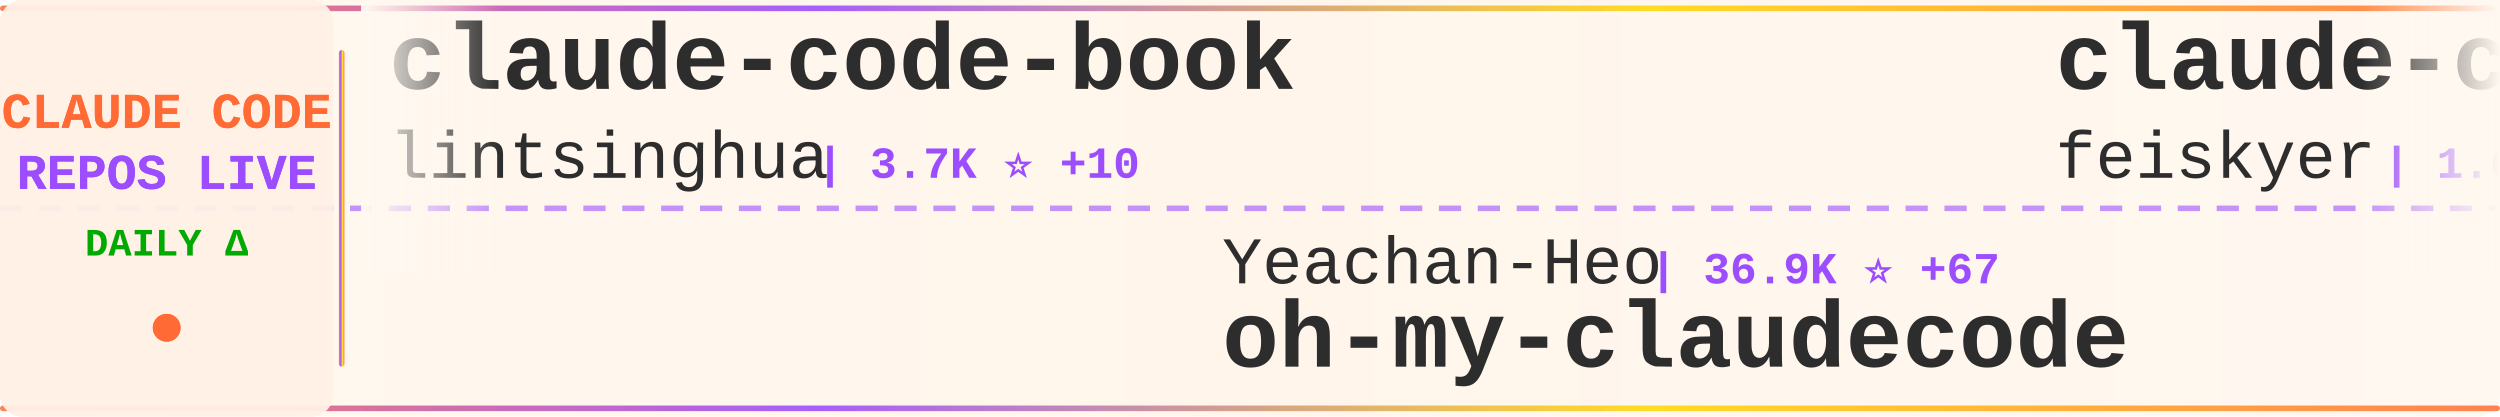
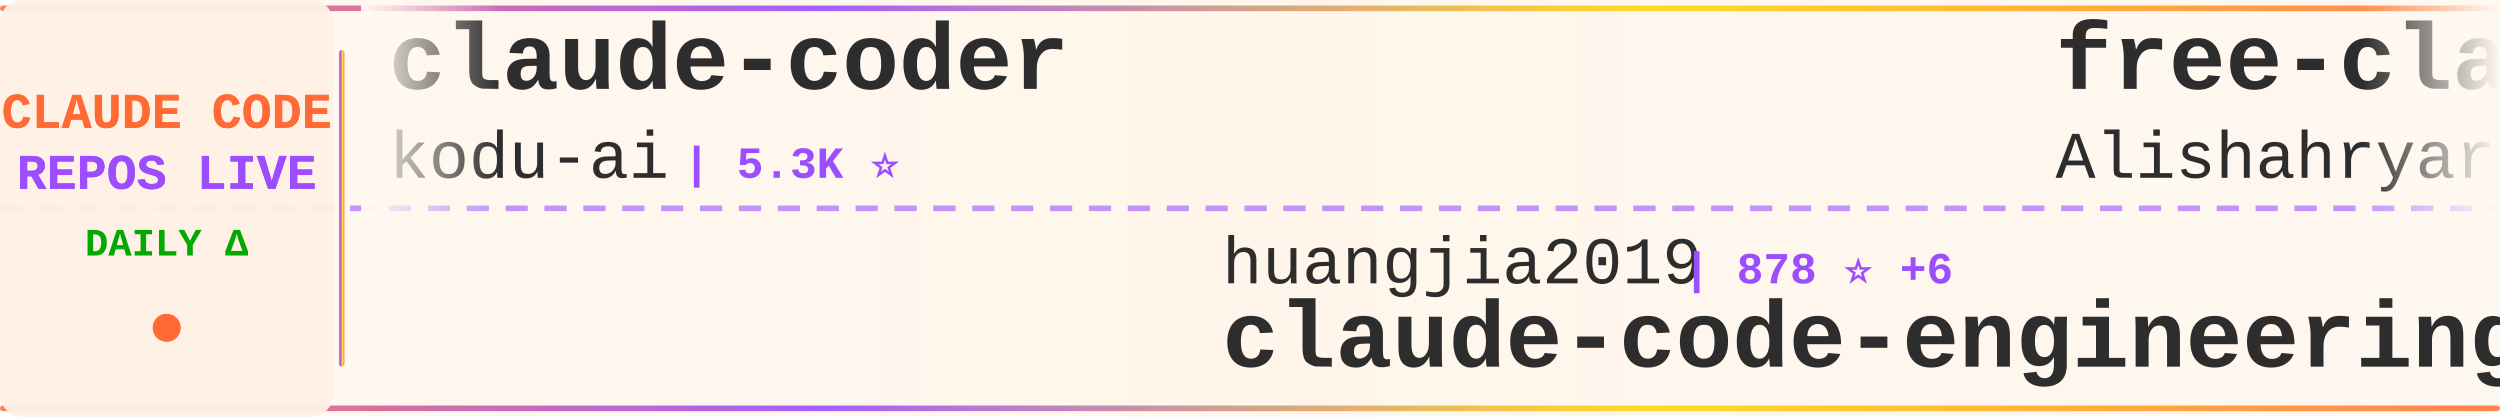
<svg xmlns="http://www.w3.org/2000/svg" width="900" height="150">
  <defs>
    <linearGradient id="tickerBg" x1="0%" y1="0%" x2="100%" y2="0%">
      <stop offset="0%" style="stop-color:#fff8f0;stop-opacity:0.98" />
      <stop offset="50%" style="stop-color:#fff5eb;stop-opacity:1" />
      <stop offset="100%" style="stop-color:#fff8f0;stop-opacity:0.98" />
    </linearGradient>
    <linearGradient id="borderGrad" x1="0%" y1="0%" x2="100%" y2="0%">
      <stop offset="0%" style="stop-color:#FF6B35;stop-opacity:0.85">
        <animate attributeName="stop-opacity" values="0.85;1;0.85" dur="2s" repeatCount="indefinite" />
      </stop>
      <stop offset="33%" style="stop-color:#9C4EFF;stop-opacity:0.9">
        <animate attributeName="stop-opacity" values="0.9;1;0.9" dur="2.2s" repeatCount="indefinite" />
      </stop>
      <stop offset="66%" style="stop-color:#FFD700;stop-opacity:0.85">
        <animate attributeName="stop-opacity" values="0.85;1;0.85" dur="1.8s" repeatCount="indefinite" />
      </stop>
      <stop offset="100%" style="stop-color:#FF6B35;stop-opacity:0.85">
        <animate attributeName="stop-opacity" values="0.85;1;0.85" dur="2s" repeatCount="indefinite" />
      </stop>
    </linearGradient>
    <filter id="textGlow">
      <feGaussianBlur stdDeviation="0.15" result="coloredBlur" />
      <feMerge>
        <feMergeNode in="coloredBlur" />
        <feMergeNode in="SourceGraphic" />
      </feMerge>
    </filter>
    <filter id="metricGlow">
      <feGaussianBlur stdDeviation="0.2" result="coloredBlur" />
      <feMerge>
        <feMergeNode in="coloredBlur" />
        <feMergeNode in="SourceGraphic" />
      </feMerge>
    </filter>
    <linearGradient id="leftFade" x1="0%" y1="0%" x2="100%" y2="0%">
      <stop offset="0%" style="stop-color:#fff8f0;stop-opacity:1" />
      <stop offset="100%" style="stop-color:#fff8f0;stop-opacity:0" />
    </linearGradient>
    <linearGradient id="rightFade" x1="0%" y1="0%" x2="100%" y2="0%">
      <stop offset="0%" style="stop-color:#fff8f0;stop-opacity:0" />
      <stop offset="100%" style="stop-color:#fff8f0;stop-opacity:1" />
    </linearGradient>
  </defs>
  <rect width="900" height="150" fill="url(#tickerBg)" rx="8" />
  <rect x="0" y="2" width="900" height="2" fill="url(#borderGrad)" rx="1" />
  <rect x="0" y="146" width="900" height="2" fill="url(#borderGrad)" rx="1" />
  <line x1="0" y1="75" x2="900" y2="75" stroke="#9C4EFF" stroke-width="2" stroke-dasharray="8 6" opacity="0.6" />
  <rect x="0" y="0" width="120" height="150" fill="#fff0e6" opacity="0.95" rx="8" />
  <text x="60" y="46" font-family="'Courier New', monospace" font-size="18" font-weight="bold" fill="#FF6B35" text-anchor="middle" filter="url(#textGlow)">
    CLAUDE CODE
  </text>
  <text x="60" y="68" font-family="'Courier New', monospace" font-size="18" font-weight="bold" fill="#9C4EFF" text-anchor="middle" filter="url(#textGlow)">
    REPOS LIVE
  </text>
  <text x="60" y="92" font-family="'Courier New', monospace" font-size="14" font-weight="bold" fill="#00aa00" text-anchor="middle">
    DAILY Δ
  </text>
  <circle cx="60" cy="118" r="5" fill="#FF6B35" filter="url(#metricGlow)">
    <animate attributeName="r" values="4;6;4" dur="1.5s" repeatCount="indefinite" />
    <animate attributeName="opacity" values="0.6;1;0.6" dur="1.5s" repeatCount="indefinite" />
  </circle>
  <rect x="122" y="18" width="2" height="114" fill="url(#borderGrad)" rx="1" />
  <clipPath id="tickerClip">
    <rect x="130" y="0" width="770" height="150" />
  </clipPath>
  <g clip-path="url(#tickerClip)">
    <g id="tickerItems">
      <animateTransform attributeName="transform" attributeType="XML" type="translate" from="0 0" to="-3000 0" dur="54s" repeatCount="indefinite" />
      <g transform="translate(0, 0)">
-         <text x="140" y="32" font-family="'Courier New', monospace" font-size="34" font-weight="bold" fill="#2d2d2d">claude-code-book</text>
-         <text x="140" y="64" font-family="'Courier New', monospace" font-size="24" font-weight="normal" fill="#2d2d2d" opacity="1.0">lintsinghua</text>
-         <text x="294" y="64" font-family="'Courier New', monospace" font-size="16" font-weight="bold" fill="#9C4EFF"> | 3.7K ⭐ +10</text>
+         <text x="140" y="32" font-family="'Courier New', monospace" font-size="34" font-weight="bold" fill="#2d2d2d">claude-coder</text>
+         <text x="140" y="64" font-family="'Courier New', monospace" font-size="24" font-weight="normal" fill="#2d2d2d" opacity="1.0">kodu-ai</text>
+         <text x="246" y="64" font-family="'Courier New', monospace" font-size="16" font-weight="bold" fill="#9C4EFF"> | 5.3K ⭐</text>
      </g>
      <g transform="translate(300, 0)">
-         <text x="140" y="102" font-family="'Courier New', monospace" font-size="24" font-weight="normal" fill="#2d2d2d" opacity="1.0">Yeachan-Heo</text>
-         <text x="294" y="102" font-family="'Courier New', monospace" font-size="16" font-weight="bold" fill="#9C4EFF"> | 36.9K ⭐ +67</text>
-         <text x="140" y="132" font-family="'Courier New', monospace" font-size="34" font-weight="bold" fill="#2d2d2d">oh-my-claudecode</text>
+         <text x="140" y="102" font-family="'Courier New', monospace" font-size="24" font-weight="normal" fill="#2d2d2d" opacity="1.0">huangjia2019</text>
+         <text x="306" y="102" font-family="'Courier New', monospace" font-size="16" font-weight="bold" fill="#9C4EFF"> | 878 ⭐ +6</text>
+         <text x="140" y="132" font-family="'Courier New', monospace" font-size="34" font-weight="bold" fill="#2d2d2d">claude-code-engineering</text>
      </g>
      <g transform="translate(600, 0)">
-         <text x="140" y="32" font-family="'Courier New', monospace" font-size="34" font-weight="bold" fill="#2d2d2d">claude-code-settings</text>
-         <text x="140" y="64" font-family="'Courier New', monospace" font-size="24" font-weight="normal" fill="#2d2d2d" opacity="1.0">feiskyer</text>
-         <text x="258" y="64" font-family="'Courier New', monospace" font-size="16" font-weight="bold" fill="#9C4EFF"> | 1.6K ⭐</text>
+         <text x="140" y="32" font-family="'Courier New', monospace" font-size="34" font-weight="bold" fill="#2d2d2d">free-claude-code</text>
+         <text x="140" y="64" font-family="'Courier New', monospace" font-size="24" font-weight="normal" fill="#2d2d2d" opacity="1.0">Alishahryar1</text>
+         <text x="306" y="64" font-family="'Courier New', monospace" font-size="16" font-weight="bold" fill="#9C4EFF"> | 36.7K ⭐ +241</text>
      </g>
      <g transform="translate(900, 0)">
-         <text x="140" y="102" font-family="'Courier New', monospace" font-size="24" font-weight="normal" fill="#2d2d2d" opacity="1.0">pedrohcgs</text>
-         <text x="270" y="102" font-family="'Courier New', monospace" font-size="16" font-weight="bold" fill="#9C4EFF"> | 1.3K ⭐ +2</text>
-         <text x="140" y="132" font-family="'Courier New', monospace" font-size="34" font-weight="bold" fill="#2d2d2d">claude-code-my-workflow</text>
+         <text x="140" y="102" font-family="'Courier New', monospace" font-size="24" font-weight="normal" fill="#2d2d2d" opacity="1.0">diet103</text>
+         <text x="246" y="102" font-family="'Courier New', monospace" font-size="16" font-weight="bold" fill="#9C4EFF"> | 9.7K ⭐ +1</text>
+         <text x="140" y="132" font-family="'Courier New', monospace" font-size="34" font-weight="bold" fill="#2d2d2d">claude-code-infrastructu...</text>
      </g>
      <g transform="translate(1200, 0)">
-         <text x="140" y="32" font-family="'Courier New', monospace" font-size="34" font-weight="bold" fill="#2d2d2d">Claude-Code</text>
-         <text x="140" y="64" font-family="'Courier New', monospace" font-size="24" font-weight="normal" fill="#2d2d2d" opacity="1.0">OrcaWhisper</text>
-         <text x="294" y="64" font-family="'Courier New', monospace" font-size="16" font-weight="bold" fill="#9C4EFF"> | 79 ⭐</text>
+         <text x="140" y="32" font-family="'Courier New', monospace" font-size="34" font-weight="bold" fill="#2d2d2d">ralph-claude-code</text>
+         <text x="140" y="64" font-family="'Courier New', monospace" font-size="24" font-weight="normal" fill="#2d2d2d" opacity="1.0">frankbria</text>
+         <text x="270" y="64" font-family="'Courier New', monospace" font-size="16" font-weight="bold" fill="#9C4EFF"> | 9.4K ⭐ +7</text>
      </g>
      <g transform="translate(1500, 0)">
-         <text x="140" y="102" font-family="'Courier New', monospace" font-size="24" font-weight="normal" fill="#2d2d2d" opacity="1.0">disler</text>
-         <text x="234" y="102" font-family="'Courier New', monospace" font-size="16" font-weight="bold" fill="#9C4EFF"> | 1.4K ⭐ +7</text>
-         <text x="140" y="132" font-family="'Courier New', monospace" font-size="34" font-weight="bold" fill="#2d2d2d">pi-vs-claude-code</text>
+         <text x="140" y="102" font-family="'Courier New', monospace" font-size="24" font-weight="normal" fill="#2d2d2d" opacity="1.0">1rgs</text>
+         <text x="210" y="102" font-family="'Courier New', monospace" font-size="16" font-weight="bold" fill="#9C4EFF"> | 3.7K ⭐ +3</text>
+         <text x="140" y="132" font-family="'Courier New', monospace" font-size="34" font-weight="bold" fill="#2d2d2d">claude-code-proxy</text>
      </g>
      <g transform="translate(1800, 0)">
-         <text x="140" y="32" font-family="'Courier New', monospace" font-size="34" font-weight="bold" fill="#2d2d2d">CLIProxyAPI</text>
-         <text x="140" y="64" font-family="'Courier New', monospace" font-size="24" font-weight="normal" fill="#2d2d2d" opacity="1.0">router-for-me</text>
-         <text x="318" y="64" font-family="'Courier New', monospace" font-size="16" font-weight="bold" fill="#9C4EFF"> | 38.2K ⭐ +104</text>
+         <text x="140" y="32" font-family="'Courier New', monospace" font-size="34" font-weight="bold" fill="#2d2d2d">claude-code-harness</text>
+         <text x="140" y="64" font-family="'Courier New', monospace" font-size="24" font-weight="normal" fill="#2d2d2d" opacity="1.0">Chachamaru127</text>
+         <text x="318" y="64" font-family="'Courier New', monospace" font-size="16" font-weight="bold" fill="#9C4EFF"> | 2.9K ⭐ +8</text>
      </g>
      <g transform="translate(2100, 0)">
-         <text x="140" y="102" font-family="'Courier New', monospace" font-size="24" font-weight="normal" fill="#2d2d2d" opacity="1.0">alejandrobalderas</text>
-         <text x="366" y="102" font-family="'Courier New', monospace" font-size="16" font-weight="bold" fill="#9C4EFF"> | 2.3K ⭐ +12</text>
-         <text x="140" y="132" font-family="'Courier New', monospace" font-size="34" font-weight="bold" fill="#2d2d2d">claude-code-from-source</text>
+         <text x="140" y="102" font-family="'Courier New', monospace" font-size="24" font-weight="normal" fill="#2d2d2d" opacity="1.0">SeemSeam</text>
+         <text x="258" y="102" font-family="'Courier New', monospace" font-size="16" font-weight="bold" fill="#9C4EFF"> | 3.1K ⭐ +12</text>
+         <text x="140" y="132" font-family="'Courier New', monospace" font-size="34" font-weight="bold" fill="#2d2d2d">claude_codex_bridge</text>
      </g>
      <g transform="translate(2400, 0)">
-         <text x="140" y="32" font-family="'Courier New', monospace" font-size="34" font-weight="bold" fill="#2d2d2d">claude-code-cheat-sheet</text>
-         <text x="140" y="64" font-family="'Courier New', monospace" font-size="24" font-weight="normal" fill="#2d2d2d" opacity="1.0">Njengah</text>
-         <text x="246" y="64" font-family="'Courier New', monospace" font-size="16" font-weight="bold" fill="#9C4EFF"> | 1.8K ⭐ +3</text>
+         <text x="140" y="32" font-family="'Courier New', monospace" font-size="34" font-weight="bold" fill="#2d2d2d">claude-code-ultimate-gui...</text>
+         <text x="140" y="64" font-family="'Courier New', monospace" font-size="24" font-weight="normal" fill="#2d2d2d" opacity="1.0">FlorianBruniaux</text>
+         <text x="342" y="64" font-family="'Courier New', monospace" font-size="16" font-weight="bold" fill="#9C4EFF"> | 5.2K ⭐ +18</text>
      </g>
      <g transform="translate(2700, 0)">
-         <text x="140" y="102" font-family="'Courier New', monospace" font-size="24" font-weight="normal" fill="#2d2d2d" opacity="1.0">ChinaSiro</text>
-         <text x="270" y="102" font-family="'Courier New', monospace" font-size="16" font-weight="bold" fill="#9C4EFF"> | 9.4K ⭐ +7</text>
-         <text x="140" y="132" font-family="'Courier New', monospace" font-size="34" font-weight="bold" fill="#2d2d2d">claude-code-sourcemap</text>
+         <text x="140" y="102" font-family="'Courier New', monospace" font-size="24" font-weight="normal" fill="#2d2d2d" opacity="1.0">zstmfhy</text>
+         <text x="246" y="102" font-family="'Courier New', monospace" font-size="16" font-weight="bold" fill="#9C4EFF"> | 190 ⭐</text>
+         <text x="140" y="132" font-family="'Courier New', monospace" font-size="34" font-weight="bold" fill="#2d2d2d">Claude-code</text>
      </g>
      <g transform="translate(3000, 0)">
-         <text x="140" y="32" font-family="'Courier New', monospace" font-size="34" font-weight="bold" fill="#2d2d2d">claude-code-book</text>
-         <text x="140" y="64" font-family="'Courier New', monospace" font-size="24" font-weight="normal" fill="#2d2d2d" opacity="1.0">lintsinghua</text>
-         <text x="294" y="64" font-family="'Courier New', monospace" font-size="16" font-weight="bold" fill="#9C4EFF"> | 3.7K ⭐ +10</text>
+         <text x="140" y="32" font-family="'Courier New', monospace" font-size="34" font-weight="bold" fill="#2d2d2d">claude-coder</text>
+         <text x="140" y="64" font-family="'Courier New', monospace" font-size="24" font-weight="normal" fill="#2d2d2d" opacity="1.0">kodu-ai</text>
+         <text x="246" y="64" font-family="'Courier New', monospace" font-size="16" font-weight="bold" fill="#9C4EFF"> | 5.3K ⭐</text>
      </g>
      <g transform="translate(3300, 0)">
-         <text x="140" y="102" font-family="'Courier New', monospace" font-size="24" font-weight="normal" fill="#2d2d2d" opacity="1.0">Yeachan-Heo</text>
-         <text x="294" y="102" font-family="'Courier New', monospace" font-size="16" font-weight="bold" fill="#9C4EFF"> | 36.9K ⭐ +67</text>
-         <text x="140" y="132" font-family="'Courier New', monospace" font-size="34" font-weight="bold" fill="#2d2d2d">oh-my-claudecode</text>
+         <text x="140" y="102" font-family="'Courier New', monospace" font-size="24" font-weight="normal" fill="#2d2d2d" opacity="1.0">huangjia2019</text>
+         <text x="306" y="102" font-family="'Courier New', monospace" font-size="16" font-weight="bold" fill="#9C4EFF"> | 878 ⭐ +6</text>
+         <text x="140" y="132" font-family="'Courier New', monospace" font-size="34" font-weight="bold" fill="#2d2d2d">claude-code-engineering</text>
      </g>
      <g transform="translate(3600, 0)">
-         <text x="140" y="32" font-family="'Courier New', monospace" font-size="34" font-weight="bold" fill="#2d2d2d">claude-code-settings</text>
-         <text x="140" y="64" font-family="'Courier New', monospace" font-size="24" font-weight="normal" fill="#2d2d2d" opacity="1.0">feiskyer</text>
-         <text x="258" y="64" font-family="'Courier New', monospace" font-size="16" font-weight="bold" fill="#9C4EFF"> | 1.6K ⭐</text>
+         <text x="140" y="32" font-family="'Courier New', monospace" font-size="34" font-weight="bold" fill="#2d2d2d">free-claude-code</text>
+         <text x="140" y="64" font-family="'Courier New', monospace" font-size="24" font-weight="normal" fill="#2d2d2d" opacity="1.0">Alishahryar1</text>
+         <text x="306" y="64" font-family="'Courier New', monospace" font-size="16" font-weight="bold" fill="#9C4EFF"> | 36.7K ⭐ +241</text>
      </g>
      <g transform="translate(3900, 0)">
-         <text x="140" y="102" font-family="'Courier New', monospace" font-size="24" font-weight="normal" fill="#2d2d2d" opacity="1.0">pedrohcgs</text>
-         <text x="270" y="102" font-family="'Courier New', monospace" font-size="16" font-weight="bold" fill="#9C4EFF"> | 1.3K ⭐ +2</text>
-         <text x="140" y="132" font-family="'Courier New', monospace" font-size="34" font-weight="bold" fill="#2d2d2d">claude-code-my-workflow</text>
+         <text x="140" y="102" font-family="'Courier New', monospace" font-size="24" font-weight="normal" fill="#2d2d2d" opacity="1.0">diet103</text>
+         <text x="246" y="102" font-family="'Courier New', monospace" font-size="16" font-weight="bold" fill="#9C4EFF"> | 9.7K ⭐ +1</text>
+         <text x="140" y="132" font-family="'Courier New', monospace" font-size="34" font-weight="bold" fill="#2d2d2d">claude-code-infrastructu...</text>
      </g>
    </g>
  </g>
  <rect x="130" y="0" width="50" height="100" fill="url(#leftFade)" />
  <rect x="850" y="0" width="50" height="100" fill="url(#rightFade)" />
</svg>
